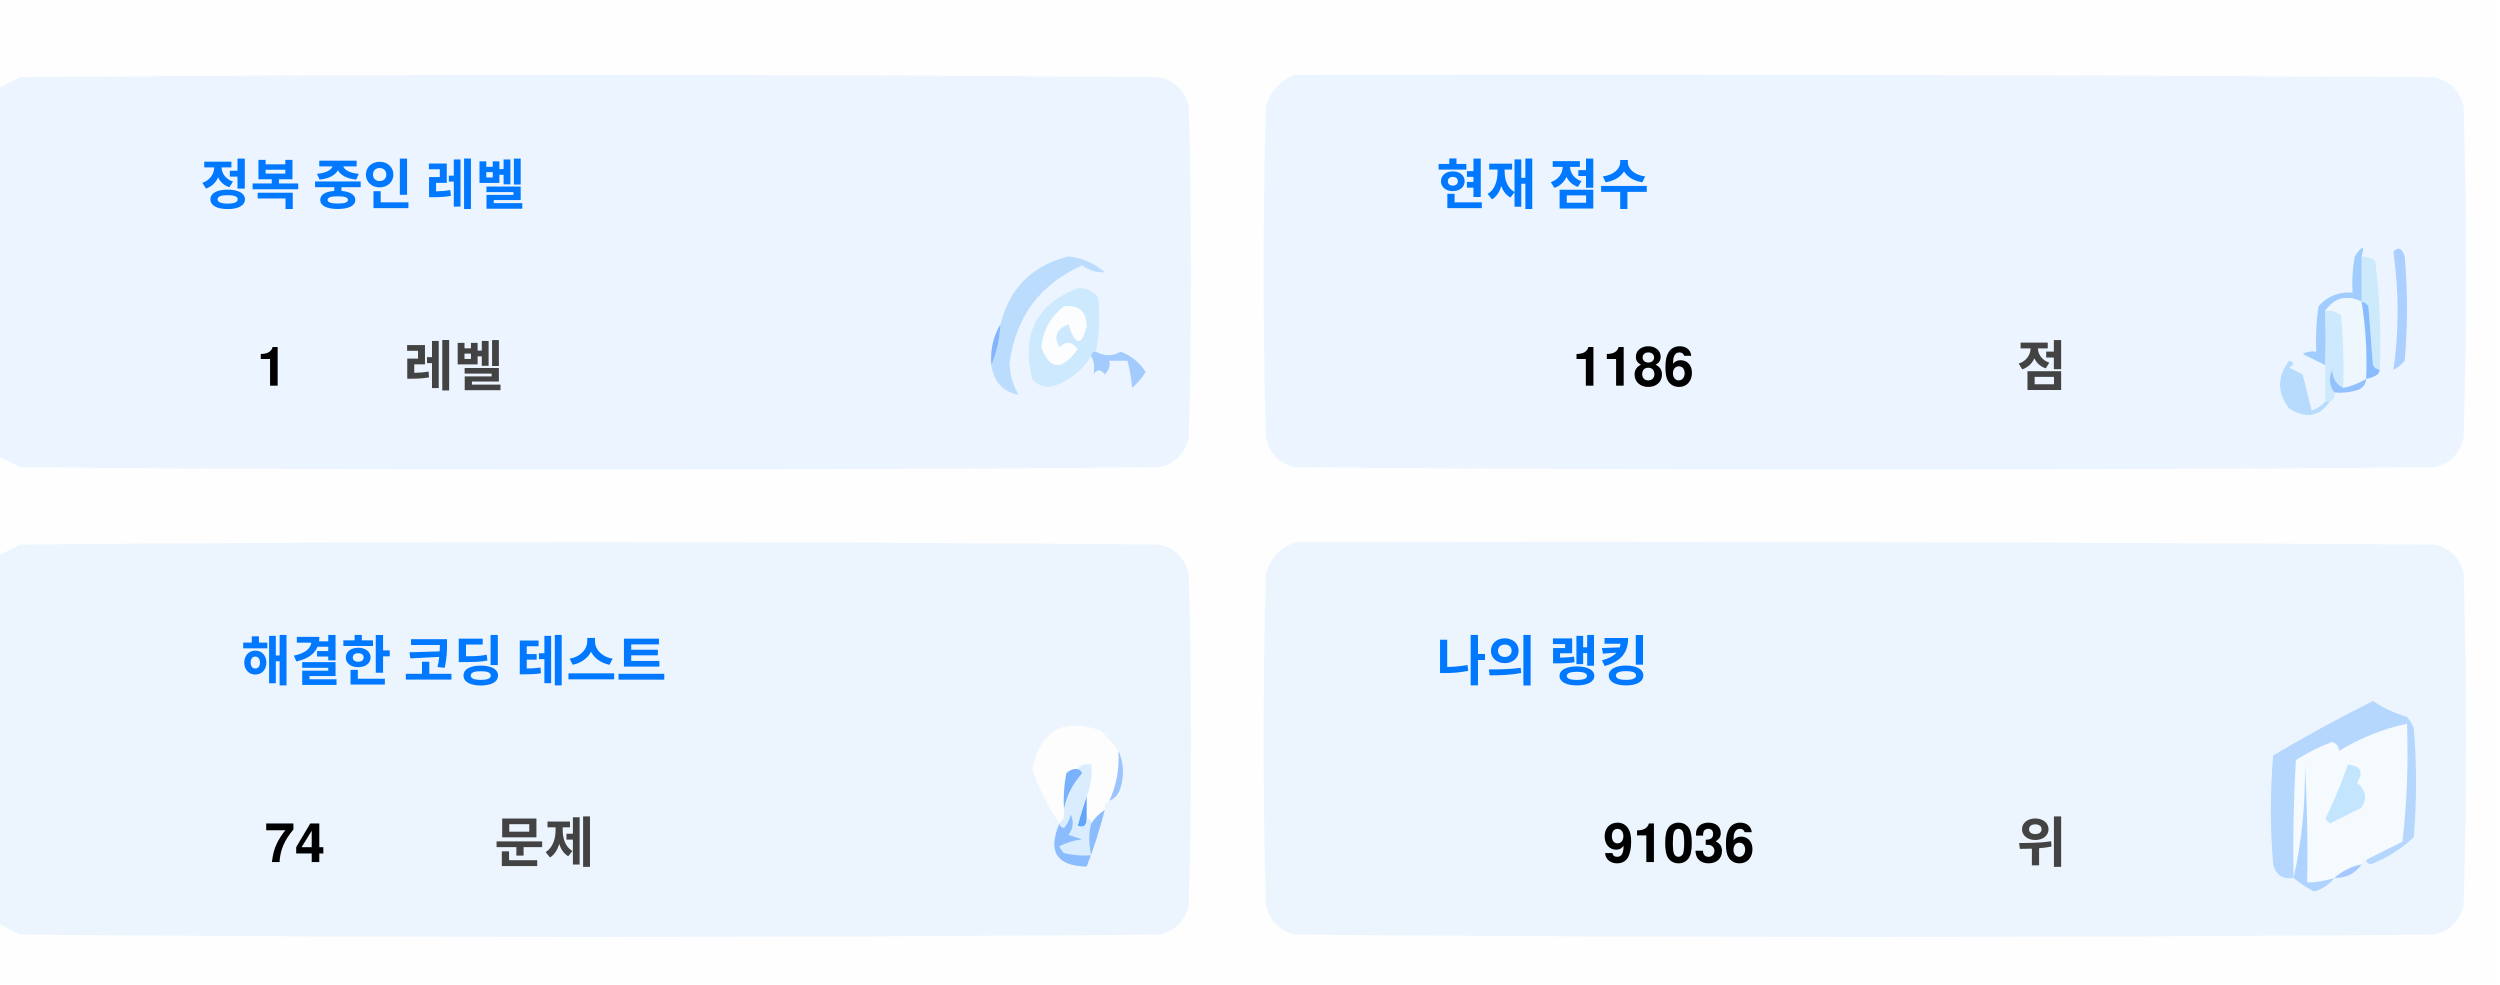
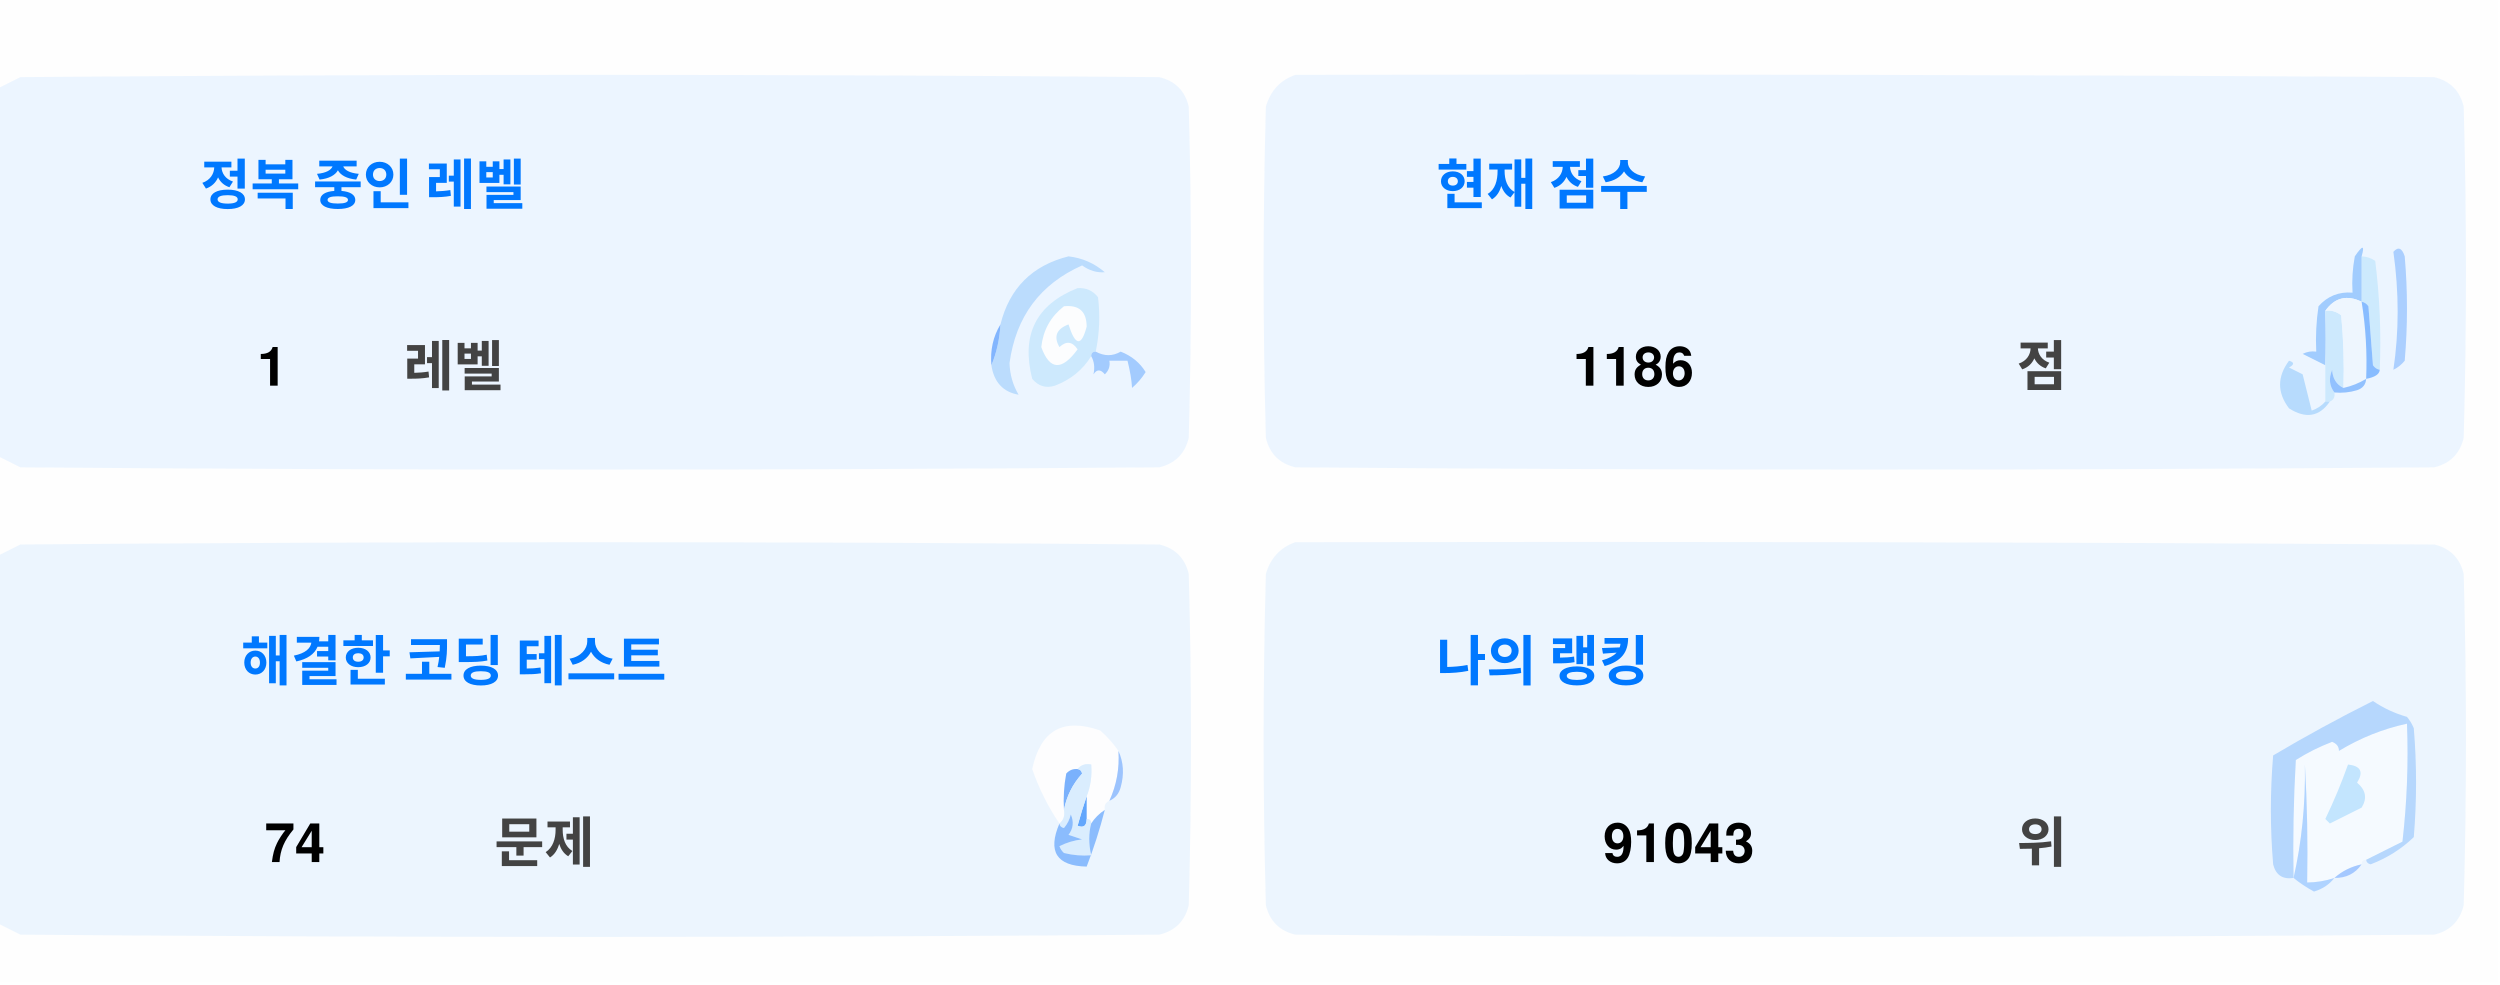
<svg xmlns="http://www.w3.org/2000/svg" version="1.1" width="551px" height="217px" style="shape-rendering:geometricPrecision; text-rendering:geometricPrecision; image-rendering:optimizeQuality; fill-rule:evenodd; clip-rule:evenodd">
  <style>.title {fill: #434343;font-size: 1rem;line-height: 1.5rem;font-weight: bold;font-family: -apple-system, BlinkMacSystemFont, Segoe UI, Helvetica, Arial, sans-serif, Apple Color Emoji, Segoe UI Emoji;}.desc {fill: #434343;font-size: 2.5rem;font-weight: bold;line-height: 1.5rem;font-family: -apple-system, BlinkMacSystemFont, Segoe UI, Helvetica, Arial, sans-serif, Apple Color Emoji, Segoe UI Emoji;}.desc-2 {fill: #434343;font-size: 1rem;font-weight: bold;line-height: 1.5rem;font-family: -apple-system, BlinkMacSystemFont, Segoe UI, Helvetica, Arial, sans-serif, Apple Color Emoji, Segoe UI Emoji;}.text, .desc {animation: twinkling 4s ease-in-out infinite;}@keyframes twinkling {40% { opacity: 1; }50% { opacity: 0.5; }60% { opacity: 1; }70% { opacity: 0.5; }80% { opacity: 1; }}</style>
  <g>
    <path style="opacity:1" fill="#fefefe" d="M -0.5,-0.5 C 183.167,-0.5 366.833,-0.5 550.5,-0.5C 550.5,71.833 550.5,144.167 550.5,216.5C 366.833,216.5 183.167,216.5 -0.5,216.5C -0.5,212.167 -0.5,207.833 -0.5,203.5C 1.14,204.32 2.807,205.153 4.5,206C 88.167,206.667 171.833,206.667 255.5,206C 259,205.167 261.167,203 262,199.5C 262.667,175.167 262.667,150.833 262,126.5C 261.167,123 259,120.833 255.5,120C 171.833,119.333 88.167,119.333 4.5,120C 2.807,120.847 1.14,121.68 -0.5,122.5C -0.5,115.167 -0.5,107.833 -0.5,100.5C 1.14,101.32 2.807,102.153 4.5,103C 88.167,103.667 171.833,103.667 255.5,103C 259,102.167 261.167,100 262,96.5C 262.667,72.167 262.667,47.833 262,23.5C 261.167,20 259,17.833 255.5,17C 171.833,16.333 88.167,16.333 4.5,17C 2.807,17.847 1.14,18.68 -0.5,19.5C -0.5,12.833 -0.5,6.167 -0.5,-0.5 Z" />
  </g>
  <g>
    <path style="opacity:1" fill="#ecf5ff" d="M -0.5,100.5 C -0.5,73.5 -0.5,46.5 -0.5,19.5C 1.14,18.68 2.807,17.847 4.5,17C 88.167,16.333 171.833,16.333 255.5,17C 259,17.833 261.167,20 262,23.5C 262.667,47.833 262.667,72.167 262,96.5C 261.167,100 259,102.167 255.5,103C 171.833,103.667 88.167,103.667 4.5,103C 2.807,102.153 1.14,101.32 -0.5,100.5 Z" />
  </g>
  <g>
    <path style="opacity:1" fill="#ecf5ff" d="M 285.5,16.5 C 369.167,16.333 452.834,16.5 536.5,17C 540,17.833 542.167,20 543,23.5C 543.667,47.833 543.667,72.167 543,96.5C 542.167,100 540,102.167 536.5,103C 452.833,103.667 369.167,103.667 285.5,103C 282,102.167 279.833,100 279,96.5C 278.333,72.167 278.333,47.833 279,23.5C 280.018,19.985 282.185,17.652 285.5,16.5 Z" />
  </g>
  <g>
    <path style="opacity:1" fill="#cdeafd" d="M 520.5,56.5 C 521.583,56.539 522.583,56.873 523.5,57.5C 524.498,65.472 524.831,73.472 524.5,81.5C 523.883,81.389 523.383,81.056 523,80.5C 522.667,76.167 522.333,71.833 522,67.5C 521.617,66.944 521.117,66.611 520.5,66.5C 520.5,63.167 520.5,59.833 520.5,56.5 Z" />
  </g>
  <g>
    <path style="opacity:1" fill="#abcfff" d="M 527.5,55.5 C 528.566,54.308 529.399,54.641 530,56.5C 530.667,64.167 530.667,71.833 530,79.5C 529.311,80.357 528.478,81.023 527.5,81.5C 528.758,73.08 528.758,64.414 527.5,55.5 Z" />
  </g>
  <g>
    <path style="opacity:1" fill="#bbdcfd" d="M 218.5,80.5 C 219.657,77.727 220.324,74.727 220.5,71.5C 222.49,63.51 227.49,58.51 235.5,56.5C 238.528,56.847 241.194,58.014 243.5,60C 241.744,60.141 240.078,59.641 238.5,58.5C 229.247,62.607 223.914,69.773 222.5,80C 222.565,82.526 223.232,84.859 224.5,87C 221.07,86.397 219.07,84.231 218.5,80.5 Z" />
  </g>
  <g>
    <path style="opacity:1" fill="#cde9fd" d="M 241.5,77.5 C 240.833,77.5 240.5,77.833 240.5,78.5C 238.628,81.529 235.961,83.695 232.5,85C 230.536,85.624 228.869,85.124 227.5,83.5C 225.021,73.791 228.354,67.124 237.5,63.5C 239.374,63.39 240.874,64.056 242,65.5C 242.497,69.524 242.331,73.524 241.5,77.5 Z" />
  </g>
  <g>
    <path style="opacity:1" fill="#fcfdfe" d="M 234.5,67.5 C 237.826,67.162 239.493,68.662 239.5,72C 238.334,76.434 237,76.267 235.5,71.5C 232.832,72.515 232.166,74.182 233.5,76.5C 235.017,75.089 236.351,75.256 237.5,77C 234.006,81.771 231.34,81.605 229.5,76.5C 229.904,72.771 231.571,69.771 234.5,67.5 Z" />
  </g>
  <g>
    <path style="opacity:1" fill="#a1ccfe" d="M 520.5,56.5 C 520.5,59.833 520.5,63.167 520.5,66.5C 517.238,64.922 514.572,65.589 512.5,68.5C 512.617,72.81 512.617,76.81 512.5,80.5C 510.86,79.68 509.193,78.847 507.5,78C 508.448,77.517 509.448,77.35 510.5,77.5C 510.335,74.15 510.502,70.817 511,67.5C 512.995,65.253 515.495,64.253 518.5,64.5C 518.336,61.813 518.503,59.146 519,56.5C 520.731,53.969 521.231,53.969 520.5,56.5 Z" />
  </g>
  <g>
    <path style="opacity:1" fill="#cde9fd" d="M 512.5,68.5 C 513.822,68.33 514.989,68.663 516,69.5C 516.499,74.823 516.666,80.156 516.5,85.5C 514.955,84.77 514.122,83.437 514,81.5C 513.22,83.387 513.387,85.054 514.5,86.5C 514.672,87.492 514.338,88.158 513.5,88.5C 513.167,88.5 512.833,88.5 512.5,88.5C 512.5,85.833 512.5,83.167 512.5,80.5C 512.617,76.81 512.617,72.81 512.5,68.5 Z" />
  </g>
  <g>
    <path style="opacity:1" fill="#eef6fe" d="M 520.5,66.5 C 521.407,72.106 521.74,77.773 521.5,83.5C 519.95,84.441 518.284,85.108 516.5,85.5C 516.666,80.156 516.499,74.823 516,69.5C 514.989,68.663 513.822,68.33 512.5,68.5C 514.572,65.589 517.238,64.922 520.5,66.5 Z" />
  </g>
  <g>
    <path style="opacity:1" fill="#88bcff" d="M 520.5,66.5 C 521.117,66.611 521.617,66.944 522,67.5C 522.333,71.833 522.667,76.167 523,80.5C 523.383,81.056 523.883,81.389 524.5,81.5C 524.445,82.469 523.445,83.136 521.5,83.5C 521.74,77.773 521.407,72.106 520.5,66.5 Z" />
  </g>
  <g>
    <path style="opacity:1" fill="#82b5fe" d="M 220.5,71.5 C 220.324,74.727 219.657,77.727 218.5,80.5C 218.215,77.171 218.882,74.171 220.5,71.5 Z" />
  </g>
  <g>
    <path style="opacity:1" fill="#a3cbfe" d="M 240.5,78.5 C 240.5,77.833 240.833,77.5 241.5,77.5C 243.391,78.536 245.224,78.536 247,77.5C 249.391,78.429 251.225,79.929 252.5,82C 251.681,83.319 250.681,84.486 249.5,85.5C 249.409,83.777 249.075,81.777 248.5,79.5C 247.167,79.5 245.833,79.5 244.5,79.5C 244.719,80.675 244.386,81.675 243.5,82.5C 242.575,81.359 241.741,81.359 241,82.5C 241.331,80.981 241.164,79.648 240.5,78.5 Z" />
  </g>
  <g>
    <path style="opacity:1" fill="#b7dbfd" d="M 512.5,88.5 C 512.833,88.5 513.167,88.5 513.5,88.5C 511.199,91.857 508.199,92.357 504.5,90C 501.872,86.535 501.872,83.035 504.5,79.5C 505.696,79.846 505.696,80.346 504.5,81C 505.5,81.5 506.5,82 507.5,82.5C 508.167,85.167 508.833,87.833 509.5,90.5C 510.739,90.058 511.739,89.391 512.5,88.5 Z" />
  </g>
  <g>
    <path style="opacity:1" fill="#92c1fe" d="M 516.5,85.5 C 518.284,85.108 519.95,84.441 521.5,83.5C 521.423,84.75 520.756,85.583 519.5,86C 517.866,86.493 516.199,86.66 514.5,86.5C 513.387,85.054 513.22,83.387 514,81.5C 514.122,83.437 514.955,84.77 516.5,85.5 Z" />
  </g>
  <g>
    <path style="opacity:1" fill="#ecf5fe" d="M -0.5,203.5 C -0.5,176.5 -0.5,149.5 -0.5,122.5C 1.14,121.68 2.807,120.847 4.5,120C 88.167,119.333 171.833,119.333 255.5,120C 259,120.833 261.167,123 262,126.5C 262.667,150.833 262.667,175.167 262,199.5C 261.167,203 259,205.167 255.5,206C 171.833,206.667 88.167,206.667 4.5,206C 2.807,205.153 1.14,204.32 -0.5,203.5 Z" />
  </g>
  <g>
    <path style="opacity:1" fill="#ecf5fe" d="M 285.5,119.5 C 369.167,119.333 452.834,119.5 536.5,120C 540,120.833 542.167,123 543,126.5C 543.667,150.833 543.667,175.167 543,199.5C 542.167,203 540,205.167 536.5,206C 452.833,206.667 369.167,206.667 285.5,206C 282,205.167 279.833,203 279,199.5C 278.333,175.167 278.333,150.833 279,126.5C 280.018,122.985 282.185,120.652 285.5,119.5 Z" />
  </g>
  <g>
    <path style="opacity:1" fill="#fdfdfe" d="M 246.5,165.5 C 246.758,169.367 246.092,173.034 244.5,176.5C 243.662,176.842 243.328,177.508 243.5,178.5C 242.272,179.306 241.272,180.306 240.5,181.5C 240.5,180.833 240.167,180.5 239.5,180.5C 239.5,178.833 239.5,177.167 239.5,175.5C 240.369,173.283 240.702,170.95 240.5,168.5C 239.209,168.263 238.209,168.596 237.5,169.5C 236.504,169.414 235.671,169.748 235,170.5C 234.503,173.146 234.336,175.813 234.5,178.5C 234.737,179.791 234.404,180.791 233.5,181.5C 230.986,177.806 228.986,173.806 227.5,169.5C 229.309,160.957 234.309,158.124 242.5,161C 244.07,162.397 245.404,163.897 246.5,165.5 Z" />
  </g>
  <g>
    <path style="opacity:1" fill="#f5faff" d="M 521.5,189.5 C 520.833,189.5 520.5,189.833 520.5,190.5C 518.181,190.992 516.181,191.992 514.5,193.5C 512.565,194.15 510.565,194.483 508.5,194.5C 508.666,185.827 508.5,177.16 508,168.5C 508.141,177.227 507.308,185.56 505.5,193.5C 505.334,184.827 505.5,176.16 506,167.5C 508.527,165.903 511.194,164.57 514,163.5C 515.011,163.892 515.511,164.559 515.5,165.5C 520.21,162.641 525.21,160.641 530.5,159.5C 530.831,168.192 530.498,176.859 529.5,185.5C 526.807,186.847 524.14,188.18 521.5,189.5 Z" />
  </g>
  <g>
    <path style="opacity:1" fill="#b6d7fd" d="M 521.5,189.5 C 524.14,188.18 526.807,186.847 529.5,185.5C 530.498,176.859 530.831,168.192 530.5,159.5C 525.21,160.641 520.21,162.641 515.5,165.5C 515.511,164.559 515.011,163.892 514,163.5C 511.194,164.57 508.527,165.903 506,167.5C 505.5,176.16 505.334,184.827 505.5,193.5C 503.089,193.863 501.589,192.863 501,190.5C 500.333,182.5 500.333,174.5 501,166.5C 508.173,162.246 515.507,158.246 523,154.5C 525.304,156.068 527.804,157.235 530.5,158C 531.126,158.75 531.626,159.584 532,160.5C 532.667,168.5 532.667,176.5 532,184.5C 529.292,187.111 526.125,189.111 522.5,190.5C 521.893,190.376 521.56,190.043 521.5,189.5 Z" />
  </g>
  <g>
    <path style="opacity:1" fill="#c3e5fe" d="M 517.5,168.5 C 520.317,168.801 520.984,170.134 519.5,172.5C 521.439,174.122 521.772,175.956 520.5,178C 518.167,179.167 515.833,180.333 513.5,181.5C 513.167,181.167 512.833,180.833 512.5,180.5C 514.414,176.515 516.081,172.515 517.5,168.5 Z" />
  </g>
  <g>
    <path style="opacity:1" fill="#7ab1fc" d="M 237.5,169.5 C 238.043,169.56 238.376,169.893 238.5,170.5C 236.395,172.836 235.062,175.503 234.5,178.5C 234.336,175.813 234.503,173.146 235,170.5C 235.671,169.748 236.504,169.414 237.5,169.5 Z" />
  </g>
  <g>
    <path style="opacity:1" fill="#afd3ff" d="M 514.5,193.5 C 513.378,194.947 511.878,195.947 510,196.5C 508.348,195.601 506.848,194.601 505.5,193.5C 507.308,185.56 508.141,177.227 508,168.5C 508.5,177.16 508.666,185.827 508.5,194.5C 510.565,194.483 512.565,194.15 514.5,193.5 Z" />
  </g>
  <g>
    <path style="opacity:1" fill="#9cc3fd" d="M 246.5,165.5 C 247.634,167.966 247.801,170.633 247,173.5C 246.623,174.942 245.79,175.942 244.5,176.5C 246.092,173.034 246.758,169.367 246.5,165.5 Z" />
  </g>
  <g>
    <path style="opacity:1" fill="#62a6fc" d="M 239.5,175.5 C 239.5,177.167 239.5,178.833 239.5,180.5C 239.483,182.028 238.816,182.528 237.5,182C 238.117,179.723 238.784,177.556 239.5,175.5 Z" />
  </g>
  <g>
    <path style="opacity:1" fill="#daedfe" d="M 237.5,169.5 C 238.209,168.596 239.209,168.263 240.5,168.5C 240.702,170.95 240.369,173.283 239.5,175.5C 238.784,177.556 238.117,179.723 237.5,182C 238.816,182.528 239.483,182.028 239.5,180.5C 240.167,180.5 240.5,180.833 240.5,181.5C 239.918,183.669 239.918,186.002 240.5,188.5C 238.473,188.662 236.473,188.495 234.5,188C 234.043,187.586 233.709,187.086 233.5,186.5C 235.078,185.702 236.744,185.202 238.5,185C 237.5,184.667 236.5,184.333 235.5,184C 236.554,182.612 236.72,181.112 236,179.5C 235.751,180.624 235.251,181.624 234.5,182.5C 233.893,182.376 233.56,182.043 233.5,181.5C 234.404,180.791 234.737,179.791 234.5,178.5C 235.062,175.503 236.395,172.836 238.5,170.5C 238.376,169.893 238.043,169.56 237.5,169.5 Z" />
  </g>
  <g>
    <path style="opacity:1" fill="#8bbcfd" d="M 243.5,178.5 C 242.395,182.803 241.062,186.969 239.5,191C 232.857,190.847 230.857,187.68 233.5,181.5C 233.56,182.043 233.893,182.376 234.5,182.5C 235.251,181.624 235.751,180.624 236,179.5C 236.72,181.112 236.554,182.612 235.5,184C 236.5,184.333 237.5,184.667 238.5,185C 236.744,185.202 235.078,185.702 233.5,186.5C 233.709,187.086 234.043,187.586 234.5,188C 236.473,188.495 238.473,188.662 240.5,188.5C 239.918,186.002 239.918,183.669 240.5,181.5C 241.272,180.306 242.272,179.306 243.5,178.5 Z" />
  </g>
  <g>
    <path style="opacity:1" fill="#a4c8ff" d="M 520.5,190.5 C 519.089,192.539 517.089,193.539 514.5,193.5C 516.181,191.992 518.181,190.992 520.5,190.5 Z" />
  </g>
  <text text-anchor="middle" x="80" y="45" class="title" style="fill:#0078ff;" stroke="#none" stroke-width="1">정복 중인 레벨</text>
  <text text-anchor="middle" x="60" y="85" class="desc" style="fill:#000000;" stroke="#none" stroke-width="1">1</text>
  <text text-anchor="middle" x="100" y="85" class="desc-2" style="fill:#434343;" stroke="#none" stroke-width="1">레벨</text>
  <text text-anchor="middle" x="340" y="45" class="title" style="fill:#0078ff;" stroke="#none" stroke-width="1">현재 점수</text>
  <text text-anchor="middle" x="360" y="85" class="desc" style="fill:#000000;" stroke="#none" stroke-width="1">1186</text>
  <text text-anchor="middle" x="450" y="85" class="desc-2" style="fill:#434343;" stroke="#none" stroke-width="1">점</text>
  <text text-anchor="middle" x="100" y="150" class="title" style="fill:#0078ff;" stroke="#none" stroke-width="1">해결한 코딩 테스트</text>
  <text text-anchor="middle" x="65" y="190" class="desc" style="fill:#000000;" stroke="#none" stroke-width="1">74</text>
  <text text-anchor="middle" x="120" y="190" class="desc-2" style="fill:#434343;" stroke="#none" stroke-width="1">문제</text>
  <text text-anchor="middle" x="340" y="150" class="title" style="fill:#0078ff;" stroke="#none" stroke-width="1">나의 랭킹</text>
-   <text text-anchor="middle" x="370" y="190" class="desc" style="fill:#000000;" stroke="#none" stroke-width="1">91036</text>
+   <text text-anchor="middle" x="370" y="190" class="desc" style="fill:#000000;" stroke="#none" stroke-width="1">91043</text>
  <text text-anchor="middle" x="450" y="190" class="desc-2" style="fill:#434343;" stroke="#none" stroke-width="1">위</text>
</svg>
